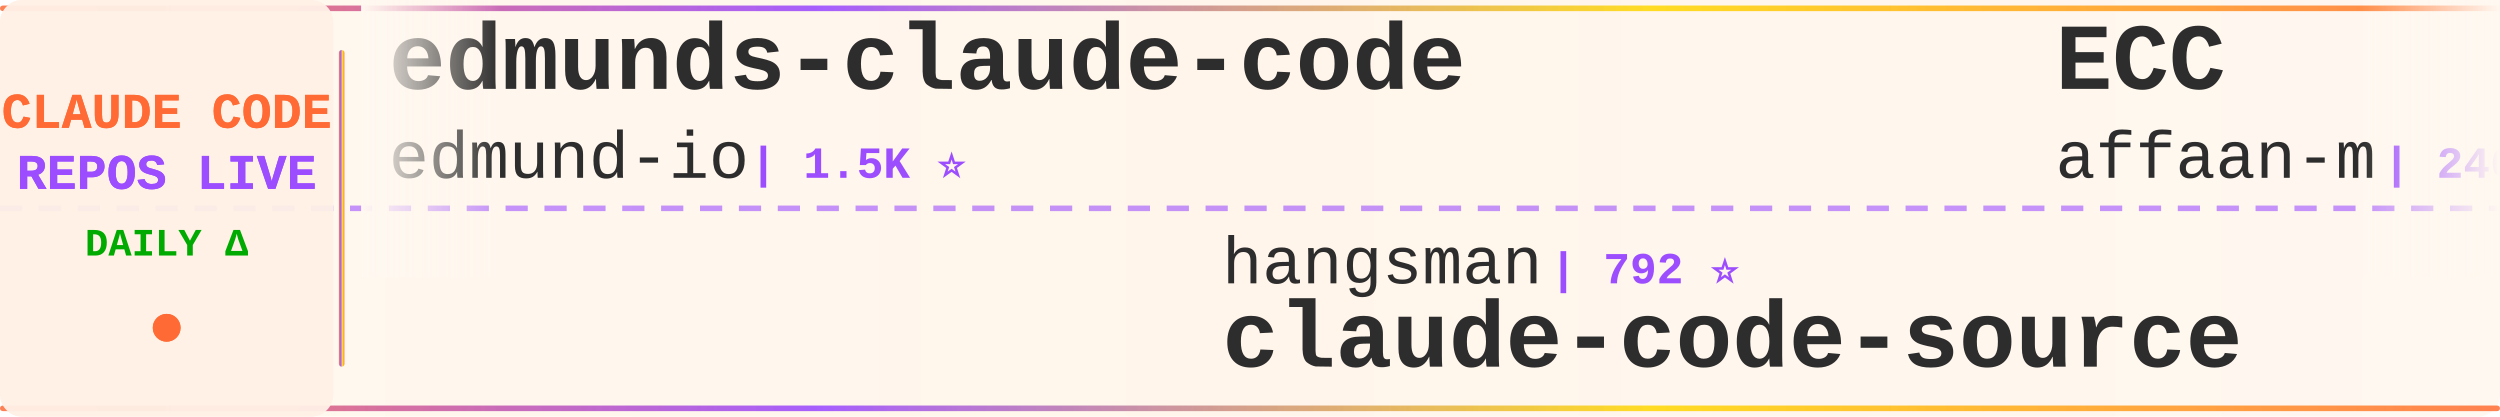
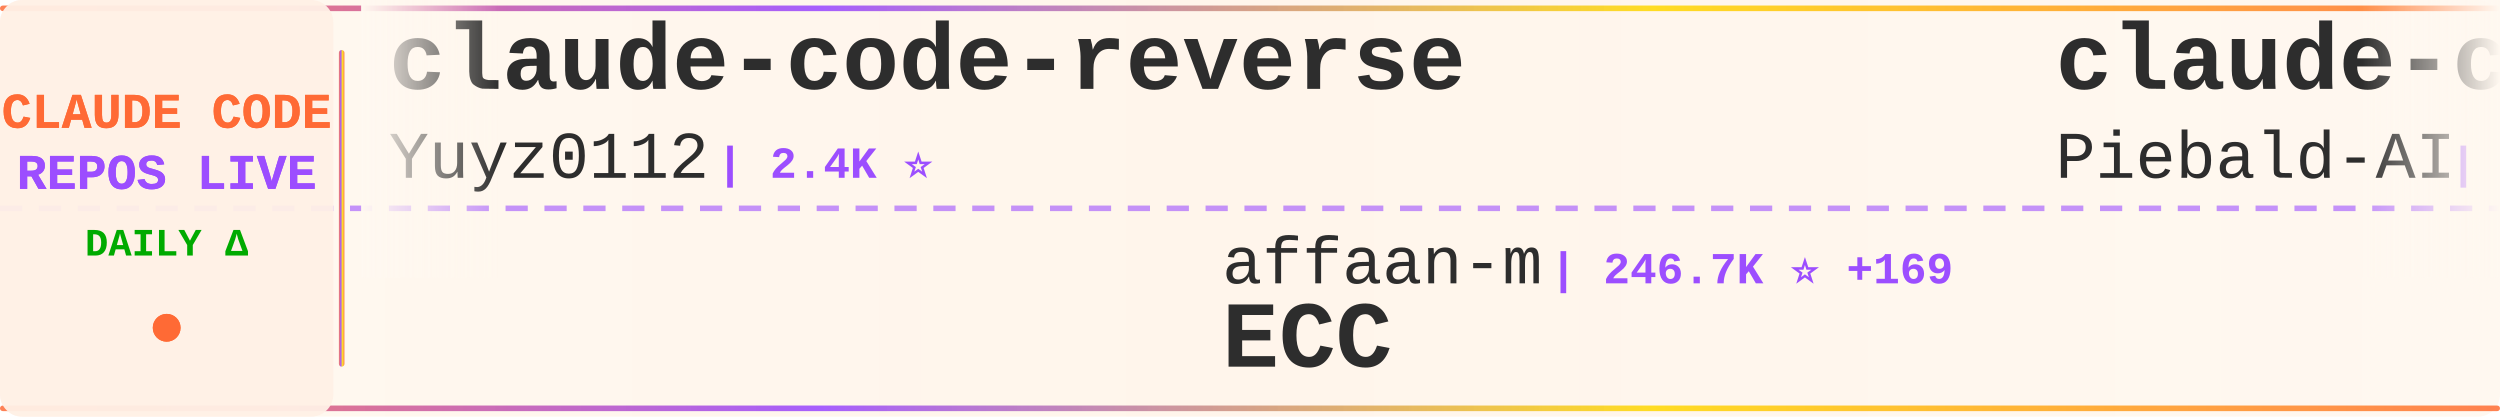
<svg xmlns="http://www.w3.org/2000/svg" width="900" height="150">
  <defs>
    <linearGradient id="tickerBg" x1="0%" y1="0%" x2="100%" y2="0%">
      <stop offset="0%" style="stop-color:#fff8f0;stop-opacity:0.98" />
      <stop offset="50%" style="stop-color:#fff5eb;stop-opacity:1" />
      <stop offset="100%" style="stop-color:#fff8f0;stop-opacity:0.98" />
    </linearGradient>
    <linearGradient id="borderGrad" x1="0%" y1="0%" x2="100%" y2="0%">
      <stop offset="0%" style="stop-color:#FF6B35;stop-opacity:0.85">
        <animate attributeName="stop-opacity" values="0.85;1;0.85" dur="2s" repeatCount="indefinite" />
      </stop>
      <stop offset="33%" style="stop-color:#9C4EFF;stop-opacity:0.9">
        <animate attributeName="stop-opacity" values="0.9;1;0.9" dur="2.2s" repeatCount="indefinite" />
      </stop>
      <stop offset="66%" style="stop-color:#FFD700;stop-opacity:0.85">
        <animate attributeName="stop-opacity" values="0.85;1;0.85" dur="1.8s" repeatCount="indefinite" />
      </stop>
      <stop offset="100%" style="stop-color:#FF6B35;stop-opacity:0.85">
        <animate attributeName="stop-opacity" values="0.85;1;0.85" dur="2s" repeatCount="indefinite" />
      </stop>
    </linearGradient>
    <filter id="textGlow">
      <feGaussianBlur stdDeviation="0.15" result="coloredBlur" />
      <feMerge>
        <feMergeNode in="coloredBlur" />
        <feMergeNode in="SourceGraphic" />
      </feMerge>
    </filter>
    <filter id="metricGlow">
      <feGaussianBlur stdDeviation="0.2" result="coloredBlur" />
      <feMerge>
        <feMergeNode in="coloredBlur" />
        <feMergeNode in="SourceGraphic" />
      </feMerge>
    </filter>
    <linearGradient id="leftFade" x1="0%" y1="0%" x2="100%" y2="0%">
      <stop offset="0%" style="stop-color:#fff8f0;stop-opacity:1" />
      <stop offset="100%" style="stop-color:#fff8f0;stop-opacity:0" />
    </linearGradient>
    <linearGradient id="rightFade" x1="0%" y1="0%" x2="100%" y2="0%">
      <stop offset="0%" style="stop-color:#fff8f0;stop-opacity:0" />
      <stop offset="100%" style="stop-color:#fff8f0;stop-opacity:1" />
    </linearGradient>
  </defs>
  <rect width="900" height="150" fill="url(#tickerBg)" rx="8" />
  <rect x="0" y="2" width="900" height="2" fill="url(#borderGrad)" rx="1" />
  <rect x="0" y="146" width="900" height="2" fill="url(#borderGrad)" rx="1" />
  <line x1="0" y1="75" x2="900" y2="75" stroke="#9C4EFF" stroke-width="2" stroke-dasharray="8 6" opacity="0.6" />
  <rect x="0" y="0" width="120" height="150" fill="#fff0e6" opacity="0.95" rx="8" />
  <text x="60" y="46" font-family="'Courier New', monospace" font-size="18" font-weight="bold" fill="#FF6B35" text-anchor="middle" filter="url(#textGlow)">
    CLAUDE CODE
  </text>
  <text x="60" y="68" font-family="'Courier New', monospace" font-size="18" font-weight="bold" fill="#9C4EFF" text-anchor="middle" filter="url(#textGlow)">
    REPOS LIVE
  </text>
  <text x="60" y="92" font-family="'Courier New', monospace" font-size="14" font-weight="bold" fill="#00aa00" text-anchor="middle">
    DAILY Δ
  </text>
  <circle cx="60" cy="118" r="5" fill="#FF6B35" filter="url(#metricGlow)">
    <animate attributeName="r" values="4;6;4" dur="1.5s" repeatCount="indefinite" />
    <animate attributeName="opacity" values="0.6;1;0.6" dur="1.5s" repeatCount="indefinite" />
  </circle>
  <rect x="122" y="18" width="2" height="114" fill="url(#borderGrad)" rx="1" />
  <clipPath id="tickerClip">
    <rect x="130" y="0" width="770" height="150" />
  </clipPath>
  <g clip-path="url(#tickerClip)">
    <g id="tickerItems">
      <animateTransform attributeName="transform" attributeType="XML" type="translate" from="0 0" to="-3000 0" dur="54s" repeatCount="indefinite" />
      <g transform="translate(0, 0)">
-         <text x="140" y="32" font-family="'Courier New', monospace" font-size="34" font-weight="bold" fill="#2d2d2d">edmunds-claude-code</text>
-         <text x="140" y="64" font-family="'Courier New', monospace" font-size="24" font-weight="normal" fill="#2d2d2d" opacity="1.0">edmund-io</text>
-         <text x="270" y="64" font-family="'Courier New', monospace" font-size="16" font-weight="bold" fill="#9C4EFF"> | 1.5K ⭐</text>
+         <text x="140" y="32" font-family="'Courier New', monospace" font-size="34" font-weight="bold" fill="#2d2d2d">claude-code-reverse</text>
+         <text x="140" y="64" font-family="'Courier New', monospace" font-size="24" font-weight="normal" fill="#2d2d2d" opacity="1.0">Yuyz0112</text>
+         <text x="258" y="64" font-family="'Courier New', monospace" font-size="16" font-weight="bold" fill="#9C4EFF"> | 2.4K ⭐</text>
      </g>
      <g transform="translate(300, 0)">
-         <text x="140" y="102" font-family="'Courier New', monospace" font-size="24" font-weight="normal" fill="#2d2d2d" opacity="1.0">hangsman</text>
-         <text x="258" y="102" font-family="'Courier New', monospace" font-size="16" font-weight="bold" fill="#9C4EFF"> | 792 ⭐</text>
-         <text x="140" y="132" font-family="'Courier New', monospace" font-size="34" font-weight="bold" fill="#2d2d2d">claude-code-source</text>
+         <text x="140" y="102" font-family="'Courier New', monospace" font-size="24" font-weight="normal" fill="#2d2d2d" opacity="1.0">affaan-m</text>
+         <text x="258" y="102" font-family="'Courier New', monospace" font-size="16" font-weight="bold" fill="#9C4EFF"> | 246.7K ⭐ +169</text>
+         <text x="140" y="132" font-family="'Courier New', monospace" font-size="34" font-weight="bold" fill="#2d2d2d">ECC</text>
      </g>
      <g transform="translate(600, 0)">
-         <text x="140" y="32" font-family="'Courier New', monospace" font-size="34" font-weight="bold" fill="#2d2d2d">ECC</text>
-         <text x="140" y="64" font-family="'Courier New', monospace" font-size="24" font-weight="normal" fill="#2d2d2d" opacity="1.0">affaan-m</text>
-         <text x="258" y="64" font-family="'Courier New', monospace" font-size="16" font-weight="bold" fill="#9C4EFF"> | 246.6K ⭐ +184</text>
+         <text x="140" y="32" font-family="'Courier New', monospace" font-size="34" font-weight="bold" fill="#2d2d2d">claude-code-system-promp...</text>
+         <text x="140" y="64" font-family="'Courier New', monospace" font-size="24" font-weight="normal" fill="#2d2d2d" opacity="1.0">Piebald-AI</text>
+         <text x="282" y="64" font-family="'Courier New', monospace" font-size="16" font-weight="bold" fill="#9C4EFF"> | 12.6K ⭐ +5</text>
      </g>
      <g transform="translate(900, 0)">
-         <text x="140" y="102" font-family="'Courier New', monospace" font-size="24" font-weight="normal" fill="#2d2d2d" opacity="1.0">Alishahryar1</text>
-         <text x="306" y="102" font-family="'Courier New', monospace" font-size="16" font-weight="bold" fill="#9C4EFF"> | 52.9K ⭐ +33</text>
-         <text x="140" y="132" font-family="'Courier New', monospace" font-size="34" font-weight="bold" fill="#2d2d2d">free-claude-code</text>
+         <text x="140" y="102" font-family="'Courier New', monospace" font-size="24" font-weight="normal" fill="#2d2d2d" opacity="1.0">nicedreamzapp</text>
+         <text x="318" y="102" font-family="'Courier New', monospace" font-size="16" font-weight="bold" fill="#9C4EFF"> | 3.3K ⭐ +1</text>
+         <text x="140" y="132" font-family="'Courier New', monospace" font-size="34" font-weight="bold" fill="#2d2d2d">claude-code-local</text>
      </g>
      <g transform="translate(1200, 0)">
-         <text x="140" y="32" font-family="'Courier New', monospace" font-size="34" font-weight="bold" fill="#2d2d2d">claude-code-action</text>
-         <text x="140" y="64" font-family="'Courier New', monospace" font-size="24" font-weight="normal" fill="#2d2d2d" opacity="1.0">anthropics</text>
-         <text x="282" y="64" font-family="'Courier New', monospace" font-size="16" font-weight="bold" fill="#9C4EFF"> | 8.8K ⭐ +3</text>
+         <text x="140" y="32" font-family="'Courier New', monospace" font-size="34" font-weight="bold" fill="#2d2d2d">claude-code-source-code</text>
+         <text x="140" y="64" font-family="'Courier New', monospace" font-size="24" font-weight="normal" fill="#2d2d2d" opacity="1.0">777genius</text>
+         <text x="270" y="64" font-family="'Courier New', monospace" font-size="16" font-weight="bold" fill="#9C4EFF"> | 930 ⭐</text>
      </g>
      <g transform="translate(1500, 0)">
-         <text x="140" y="102" font-family="'Courier New', monospace" font-size="24" font-weight="normal" fill="#2d2d2d" opacity="1.0">nicedreamzapp</text>
-         <text x="318" y="102" font-family="'Courier New', monospace" font-size="16" font-weight="bold" fill="#9C4EFF"> | 3.3K ⭐</text>
-         <text x="140" y="132" font-family="'Courier New', monospace" font-size="34" font-weight="bold" fill="#2d2d2d">claude-code-local</text>
+         <text x="140" y="102" font-family="'Courier New', monospace" font-size="24" font-weight="normal" fill="#2d2d2d" opacity="1.0">asgeirtj</text>
+         <text x="258" y="102" font-family="'Courier New', monospace" font-size="16" font-weight="bold" fill="#9C4EFF"> | 64.1K ⭐ +25</text>
+         <text x="140" y="132" font-family="'Courier New', monospace" font-size="34" font-weight="bold" fill="#2d2d2d">system_prompts_leaks</text>
      </g>
      <g transform="translate(1800, 0)">
-         <text x="140" y="32" font-family="'Courier New', monospace" font-size="34" font-weight="bold" fill="#2d2d2d">claude-code-source</text>
-         <text x="140" y="64" font-family="'Courier New', monospace" font-size="24" font-weight="normal" fill="#2d2d2d" opacity="1.0">AprilNEA</text>
-         <text x="258" y="64" font-family="'Courier New', monospace" font-size="16" font-weight="bold" fill="#9C4EFF"> | 392 ⭐</text>
+         <text x="140" y="32" font-family="'Courier New', monospace" font-size="34" font-weight="bold" fill="#2d2d2d">claude-code-infrastructu...</text>
+         <text x="140" y="64" font-family="'Courier New', monospace" font-size="24" font-weight="normal" fill="#2d2d2d" opacity="1.0">diet103</text>
+         <text x="246" y="64" font-family="'Courier New', monospace" font-size="16" font-weight="bold" fill="#9C4EFF"> | 10.0K ⭐</text>
      </g>
      <g transform="translate(2100, 0)">
        <text x="140" y="102" font-family="'Courier New', monospace" font-size="24" font-weight="normal" fill="#2d2d2d" opacity="1.0">Windy3f3f3f3f</text>
-         <text x="318" y="102" font-family="'Courier New', monospace" font-size="16" font-weight="bold" fill="#9C4EFF"> | 3.6K ⭐ +1</text>
+         <text x="318" y="102" font-family="'Courier New', monospace" font-size="16" font-weight="bold" fill="#9C4EFF"> | 3.6K ⭐ +2</text>
        <text x="140" y="132" font-family="'Courier New', monospace" font-size="34" font-weight="bold" fill="#2d2d2d">how-claude-code-works</text>
      </g>
      <g transform="translate(2400, 0)">
-         <text x="140" y="32" font-family="'Courier New', monospace" font-size="34" font-weight="bold" fill="#2d2d2d">claude-code-prompts</text>
-         <text x="140" y="64" font-family="'Courier New', monospace" font-size="24" font-weight="normal" fill="#2d2d2d" opacity="1.0">repowise-dev</text>
-         <text x="306" y="64" font-family="'Courier New', monospace" font-size="16" font-weight="bold" fill="#9C4EFF"> | 1.2K ⭐ +1</text>
+         <text x="140" y="32" font-family="'Courier New', monospace" font-size="34" font-weight="bold" fill="#2d2d2d">claude-code-router</text>
+         <text x="140" y="64" font-family="'Courier New', monospace" font-size="24" font-weight="normal" fill="#2d2d2d" opacity="1.0">musistudio</text>
+         <text x="282" y="64" font-family="'Courier New', monospace" font-size="16" font-weight="bold" fill="#9C4EFF"> | 37.0K ⭐ +4</text>
      </g>
      <g transform="translate(2700, 0)">
-         <text x="140" y="102" font-family="'Courier New', monospace" font-size="24" font-weight="normal" fill="#2d2d2d" opacity="1.0">simonw</text>
-         <text x="234" y="102" font-family="'Courier New', monospace" font-size="16" font-weight="bold" fill="#9C4EFF"> | 1.7K ⭐</text>
-         <text x="140" y="132" font-family="'Courier New', monospace" font-size="34" font-weight="bold" fill="#2d2d2d">claude-code-transcripts</text>
+         <text x="140" y="102" font-family="'Courier New', monospace" font-size="24" font-weight="normal" fill="#2d2d2d" opacity="1.0">Pimzino</text>
+         <text x="246" y="102" font-family="'Courier New', monospace" font-size="16" font-weight="bold" fill="#9C4EFF"> | 3.9K ⭐</text>
+         <text x="140" y="132" font-family="'Courier New', monospace" font-size="34" font-weight="bold" fill="#2d2d2d">claude-code-spec-workflo...</text>
      </g>
      <g transform="translate(3000, 0)">
-         <text x="140" y="32" font-family="'Courier New', monospace" font-size="34" font-weight="bold" fill="#2d2d2d">edmunds-claude-code</text>
-         <text x="140" y="64" font-family="'Courier New', monospace" font-size="24" font-weight="normal" fill="#2d2d2d" opacity="1.0">edmund-io</text>
-         <text x="270" y="64" font-family="'Courier New', monospace" font-size="16" font-weight="bold" fill="#9C4EFF"> | 1.5K ⭐</text>
+         <text x="140" y="32" font-family="'Courier New', monospace" font-size="34" font-weight="bold" fill="#2d2d2d">claude-code-reverse</text>
+         <text x="140" y="64" font-family="'Courier New', monospace" font-size="24" font-weight="normal" fill="#2d2d2d" opacity="1.0">Yuyz0112</text>
+         <text x="258" y="64" font-family="'Courier New', monospace" font-size="16" font-weight="bold" fill="#9C4EFF"> | 2.4K ⭐</text>
      </g>
      <g transform="translate(3300, 0)">
-         <text x="140" y="102" font-family="'Courier New', monospace" font-size="24" font-weight="normal" fill="#2d2d2d" opacity="1.0">hangsman</text>
-         <text x="258" y="102" font-family="'Courier New', monospace" font-size="16" font-weight="bold" fill="#9C4EFF"> | 792 ⭐</text>
-         <text x="140" y="132" font-family="'Courier New', monospace" font-size="34" font-weight="bold" fill="#2d2d2d">claude-code-source</text>
+         <text x="140" y="102" font-family="'Courier New', monospace" font-size="24" font-weight="normal" fill="#2d2d2d" opacity="1.0">affaan-m</text>
+         <text x="258" y="102" font-family="'Courier New', monospace" font-size="16" font-weight="bold" fill="#9C4EFF"> | 246.7K ⭐ +169</text>
+         <text x="140" y="132" font-family="'Courier New', monospace" font-size="34" font-weight="bold" fill="#2d2d2d">ECC</text>
      </g>
      <g transform="translate(3600, 0)">
-         <text x="140" y="32" font-family="'Courier New', monospace" font-size="34" font-weight="bold" fill="#2d2d2d">ECC</text>
-         <text x="140" y="64" font-family="'Courier New', monospace" font-size="24" font-weight="normal" fill="#2d2d2d" opacity="1.0">affaan-m</text>
-         <text x="258" y="64" font-family="'Courier New', monospace" font-size="16" font-weight="bold" fill="#9C4EFF"> | 246.6K ⭐ +184</text>
+         <text x="140" y="32" font-family="'Courier New', monospace" font-size="34" font-weight="bold" fill="#2d2d2d">claude-code-system-promp...</text>
+         <text x="140" y="64" font-family="'Courier New', monospace" font-size="24" font-weight="normal" fill="#2d2d2d" opacity="1.0">Piebald-AI</text>
+         <text x="282" y="64" font-family="'Courier New', monospace" font-size="16" font-weight="bold" fill="#9C4EFF"> | 12.6K ⭐ +5</text>
      </g>
      <g transform="translate(3900, 0)">
-         <text x="140" y="102" font-family="'Courier New', monospace" font-size="24" font-weight="normal" fill="#2d2d2d" opacity="1.0">Alishahryar1</text>
-         <text x="306" y="102" font-family="'Courier New', monospace" font-size="16" font-weight="bold" fill="#9C4EFF"> | 52.9K ⭐ +33</text>
-         <text x="140" y="132" font-family="'Courier New', monospace" font-size="34" font-weight="bold" fill="#2d2d2d">free-claude-code</text>
+         <text x="140" y="102" font-family="'Courier New', monospace" font-size="24" font-weight="normal" fill="#2d2d2d" opacity="1.0">nicedreamzapp</text>
+         <text x="318" y="102" font-family="'Courier New', monospace" font-size="16" font-weight="bold" fill="#9C4EFF"> | 3.3K ⭐ +1</text>
+         <text x="140" y="132" font-family="'Courier New', monospace" font-size="34" font-weight="bold" fill="#2d2d2d">claude-code-local</text>
      </g>
    </g>
  </g>
  <rect x="130" y="0" width="50" height="100" fill="url(#leftFade)" />
  <rect x="850" y="0" width="50" height="100" fill="url(#rightFade)" />
</svg>
